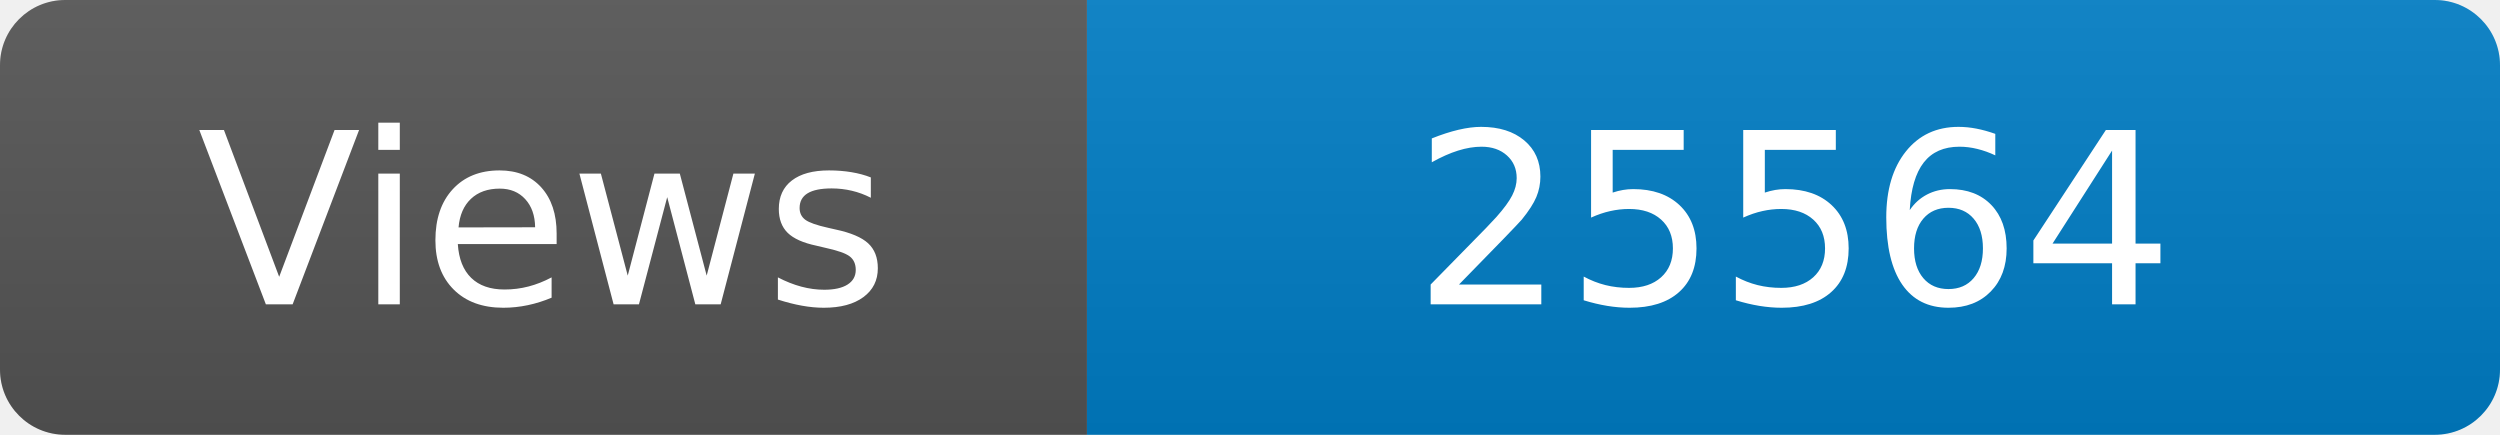
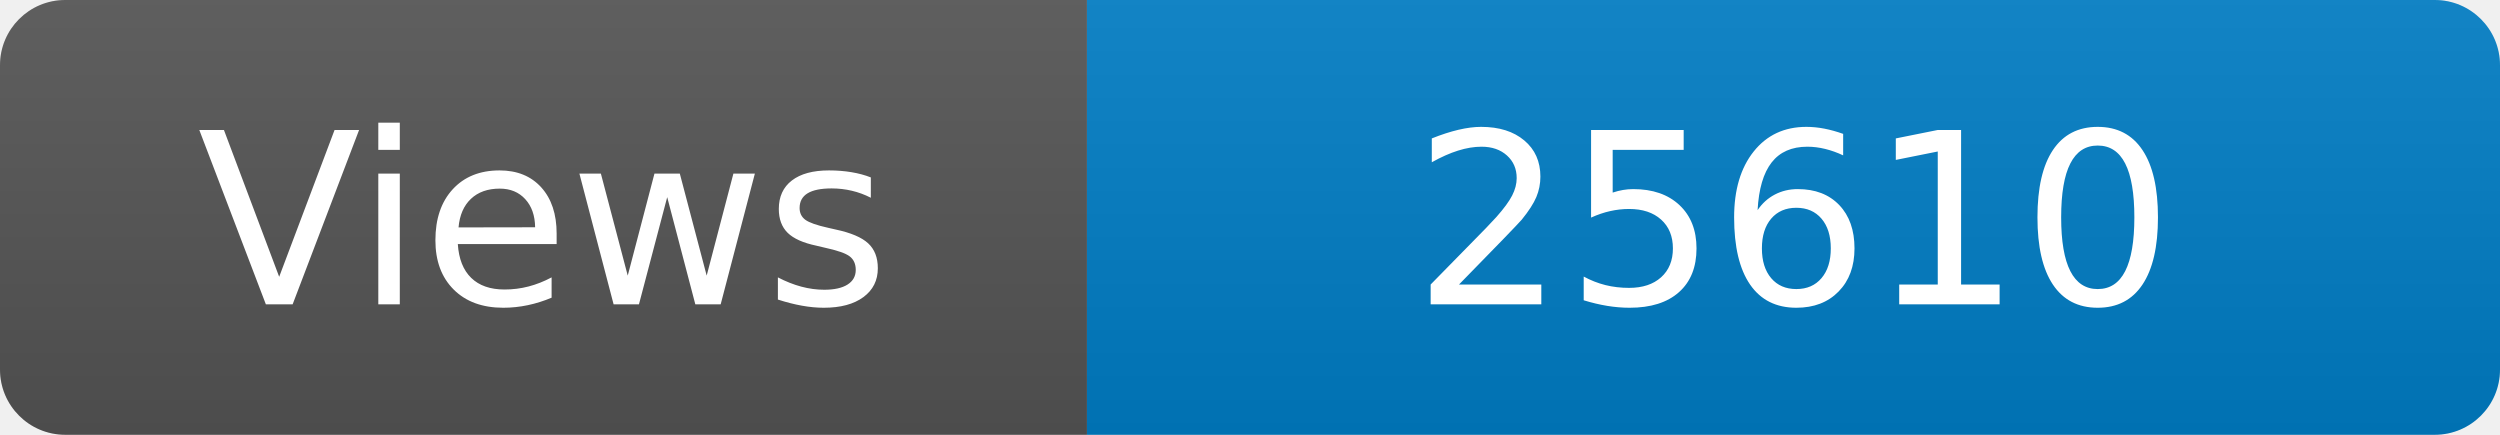
<svg xmlns="http://www.w3.org/2000/svg" width="115" height="20" role="img" aria-label="Maintained?: yes">
  <linearGradient id="s" x2="0" y2="100%">
    <stop offset="0" stop-color="#bbb" stop-opacity=".1" />
    <stop offset="1" stop-opacity=".1" />
  </linearGradient>
  <clipPath id="r">
    <rect width="115" height="20" rx="3" fill="#fff" />
  </clipPath>
  <g clip-path="url(#r)">
    <rect width="50" height="20" fill="#555" />
    <rect x="50" width="160" height="20" fill="#007ec6" />
    <rect width="115" height="20" fill="url(#s)" />
  </g>
  <g fill="#fff" text-anchor="middle" font-family="Verdana,Geneva,DejaVu Sans,sans-serif" font-size="110">
    <text x="250" y="140" transform="scale(.1)" fill="#fff">Views</text>
-     <text x="825" y="140" transform="scale(.1)" fill="#fff">25564</text>
+     <text x="825" y="140" transform="scale(.1)" fill="#fff">25610</text>
  </g>
</svg>
